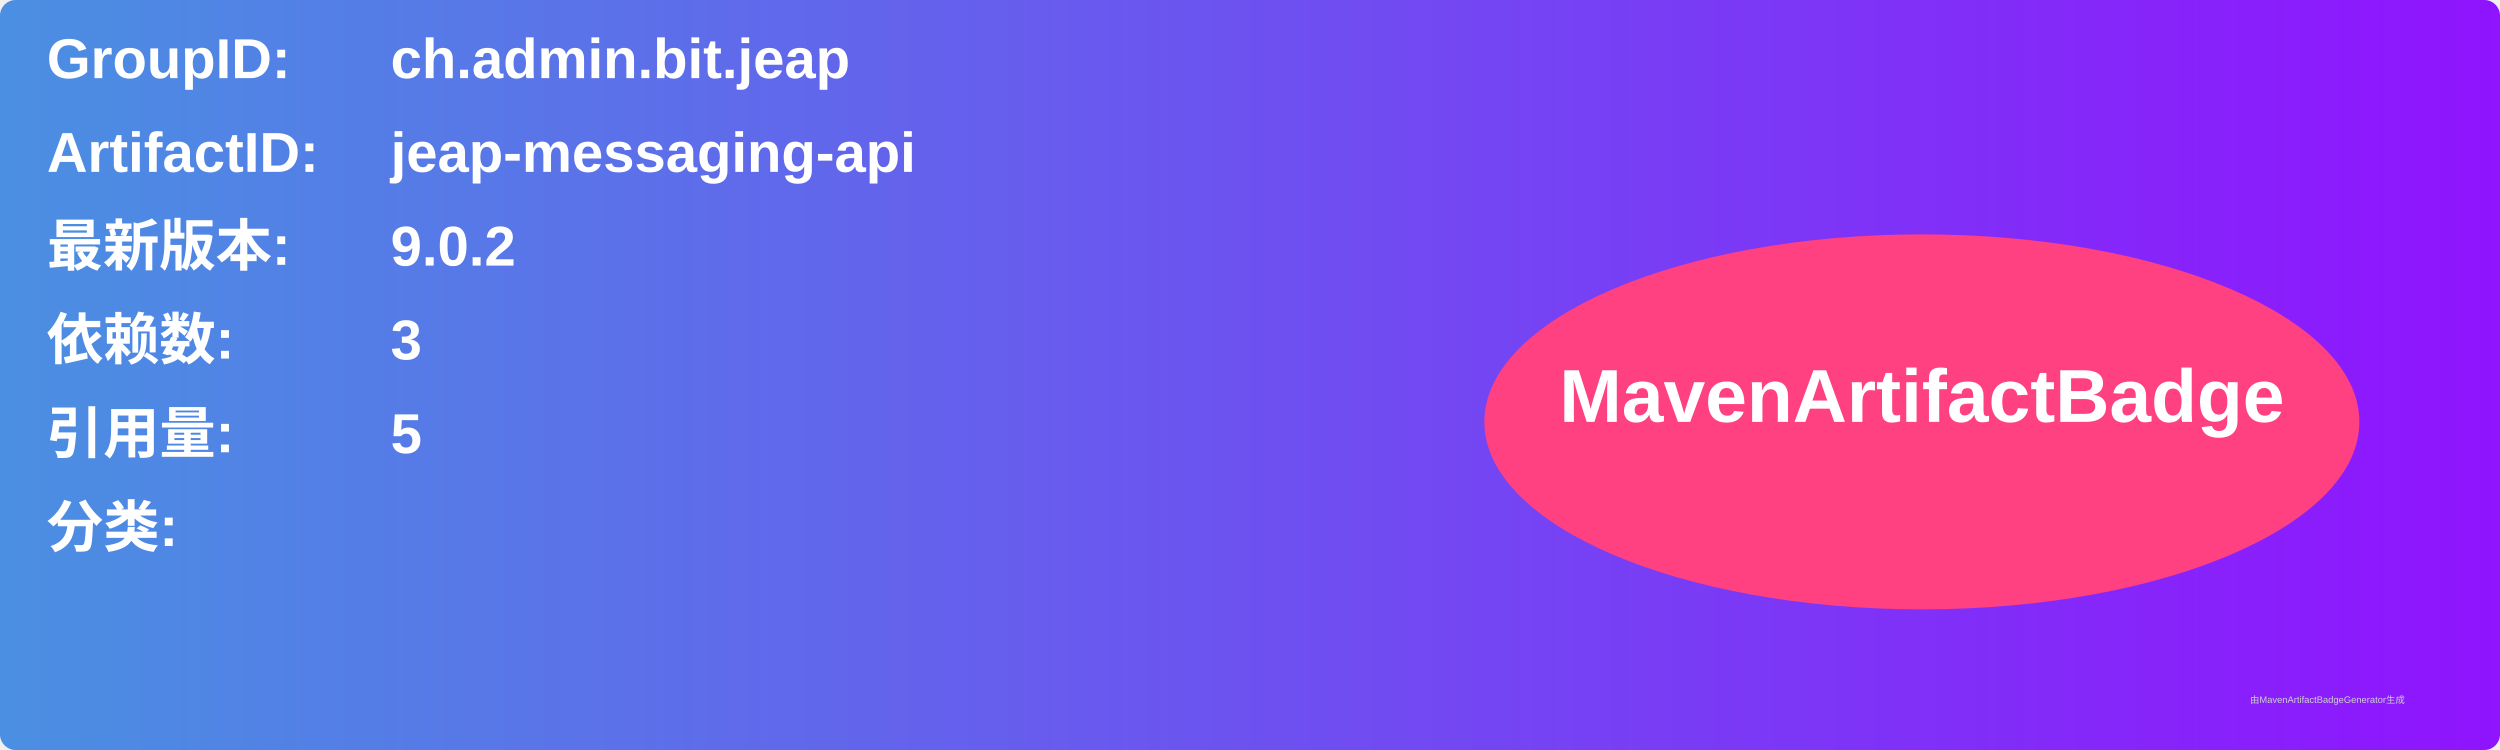
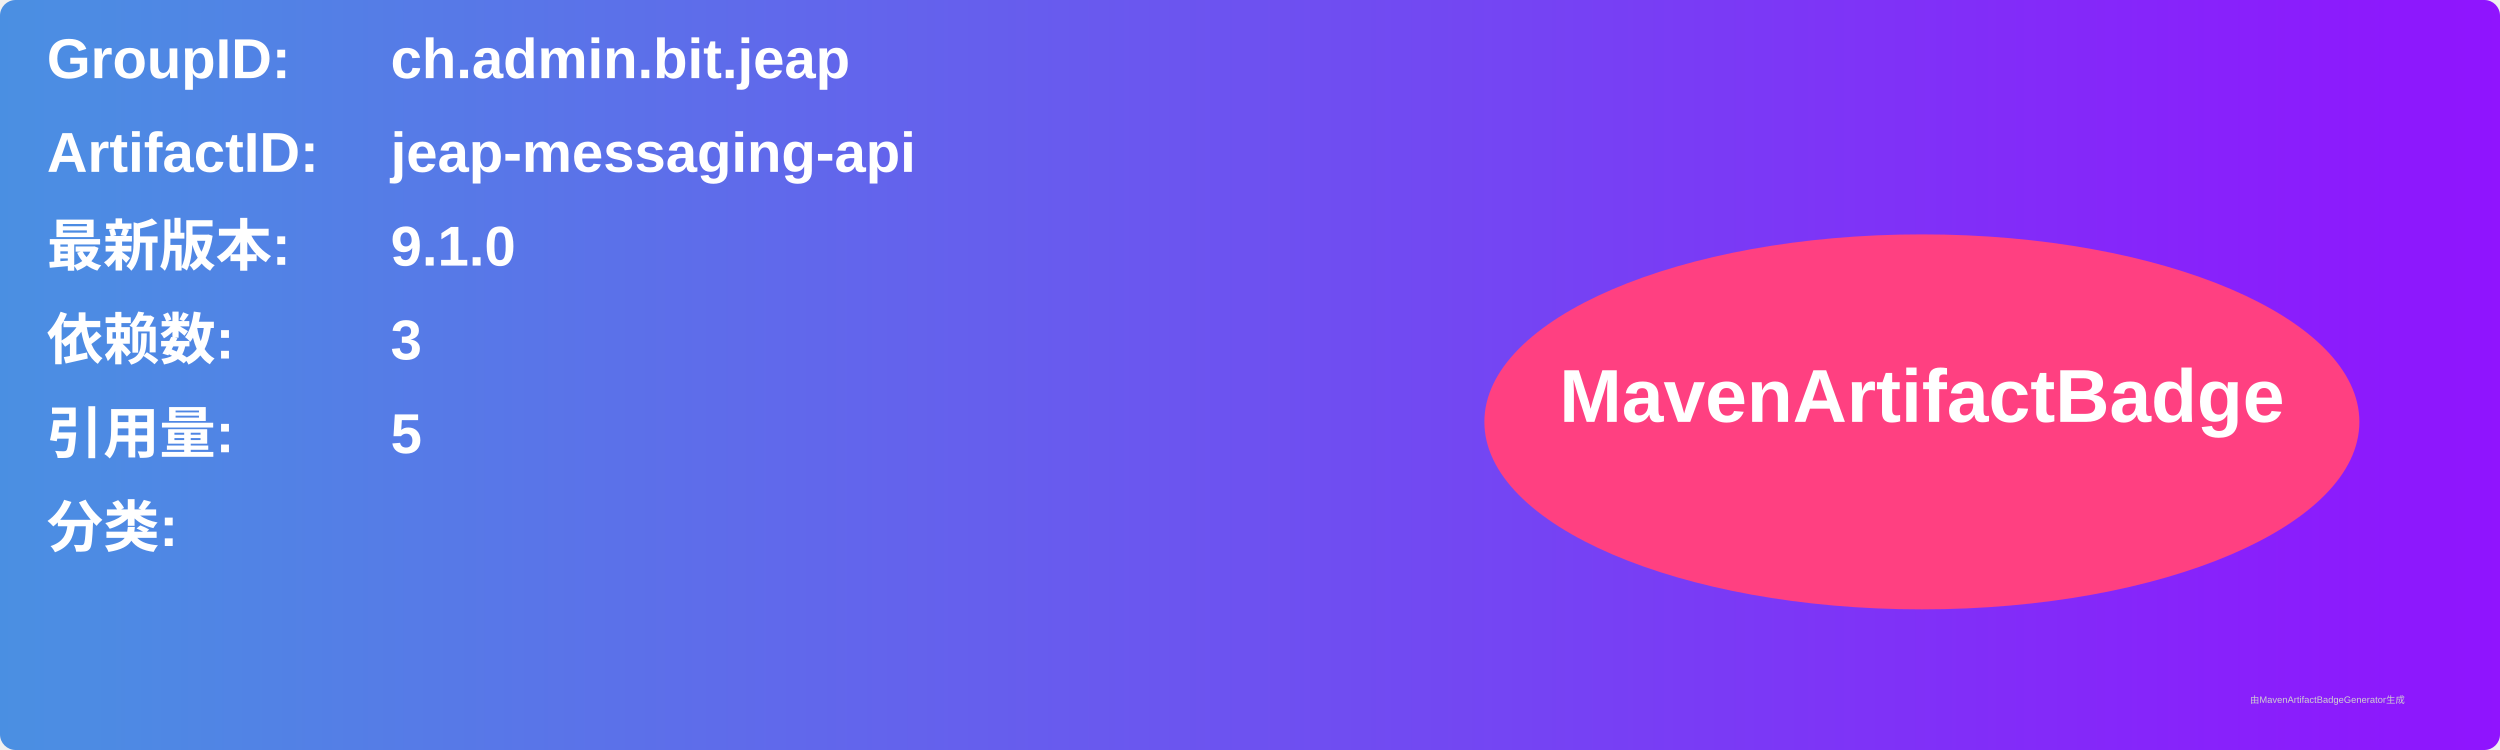
<svg xmlns="http://www.w3.org/2000/svg" width="800" height="240" viewBox="0 0 800 240">
  <linearGradient id="grad" x1="0%" y1="0%" x2="100%" y2="0%">
    <stop offset="0%" stop-color="#4a90e2" />
    <stop offset="100%" stop-color="#9013fe" />
  </linearGradient>
  <rect width="100%" height="100%" rx="5" ry="5" fill="url(#grad)" />
  <g transform="translate(15, 15)">
    <text x="0" y="10" font-family="Arial" font-size="18" fill="white" font-weight="bold" width="260">GroupID:</text>
    <text x="110" y="10" font-family="Arial" font-size="18" fill="white" font-weight="bold" width="460">ch.admin.bit.jeap</text>
    <text x="0" y="40" font-family="Arial" font-size="18" fill="white" font-weight="bold" width="260">ArtifactID:</text>
    <text x="110" y="40" font-family="Arial" font-size="18" fill="white" font-weight="bold" width="460">jeap-messaging-api</text>
    <text x="0" y="70" font-family="Arial" font-size="18" fill="white" font-weight="bold">最新版本:</text>
    <text x="110" y="70" font-family="Arial" font-size="18" fill="white" font-weight="bold">
-       <tspan font-weight="bold">9.0.2</tspan>
+       <tspan font-weight="bold">9.1.0</tspan>
    </text>
    <text x="0" y="100" font-family="Arial" font-size="18" fill="white" font-weight="bold">依赖数: </text>
    <text x="110" y="100" font-family="Arial" font-size="18" fill="white">
      <tspan font-weight="bold">3</tspan>
    </text>
    <text x="0" y="130" font-family="Arial" font-size="18" fill="white" font-weight="bold">引用量: </text>
    <text x="110" y="130" font-family="Arial" font-size="18" fill="white">
      <tspan font-weight="bold">5</tspan>
    </text>
    <text x="0" y="160" font-family="Arial" font-size="18" fill="white" font-weight="bold">分类:</text>
    <text x="10" y="190" font-family="Arial" font-size="10" fill="white">
      <tspan font-weight="bold" />
    </text>
    <ellipse cx="600" cy="120" rx="140" ry="60" fill="#ff4081" />
    <text x="600" y="120" text-anchor="middle" font-family="Arial" font-size="24" fill="white" font-weight="bold">MavenArtifactBadge</text>
  </g>
  <text x="720" y="225" font-family="Arial" font-size="3" fill="#d0d0d0">由MavenArtifactBadgeGenerator生成</text>
</svg>
